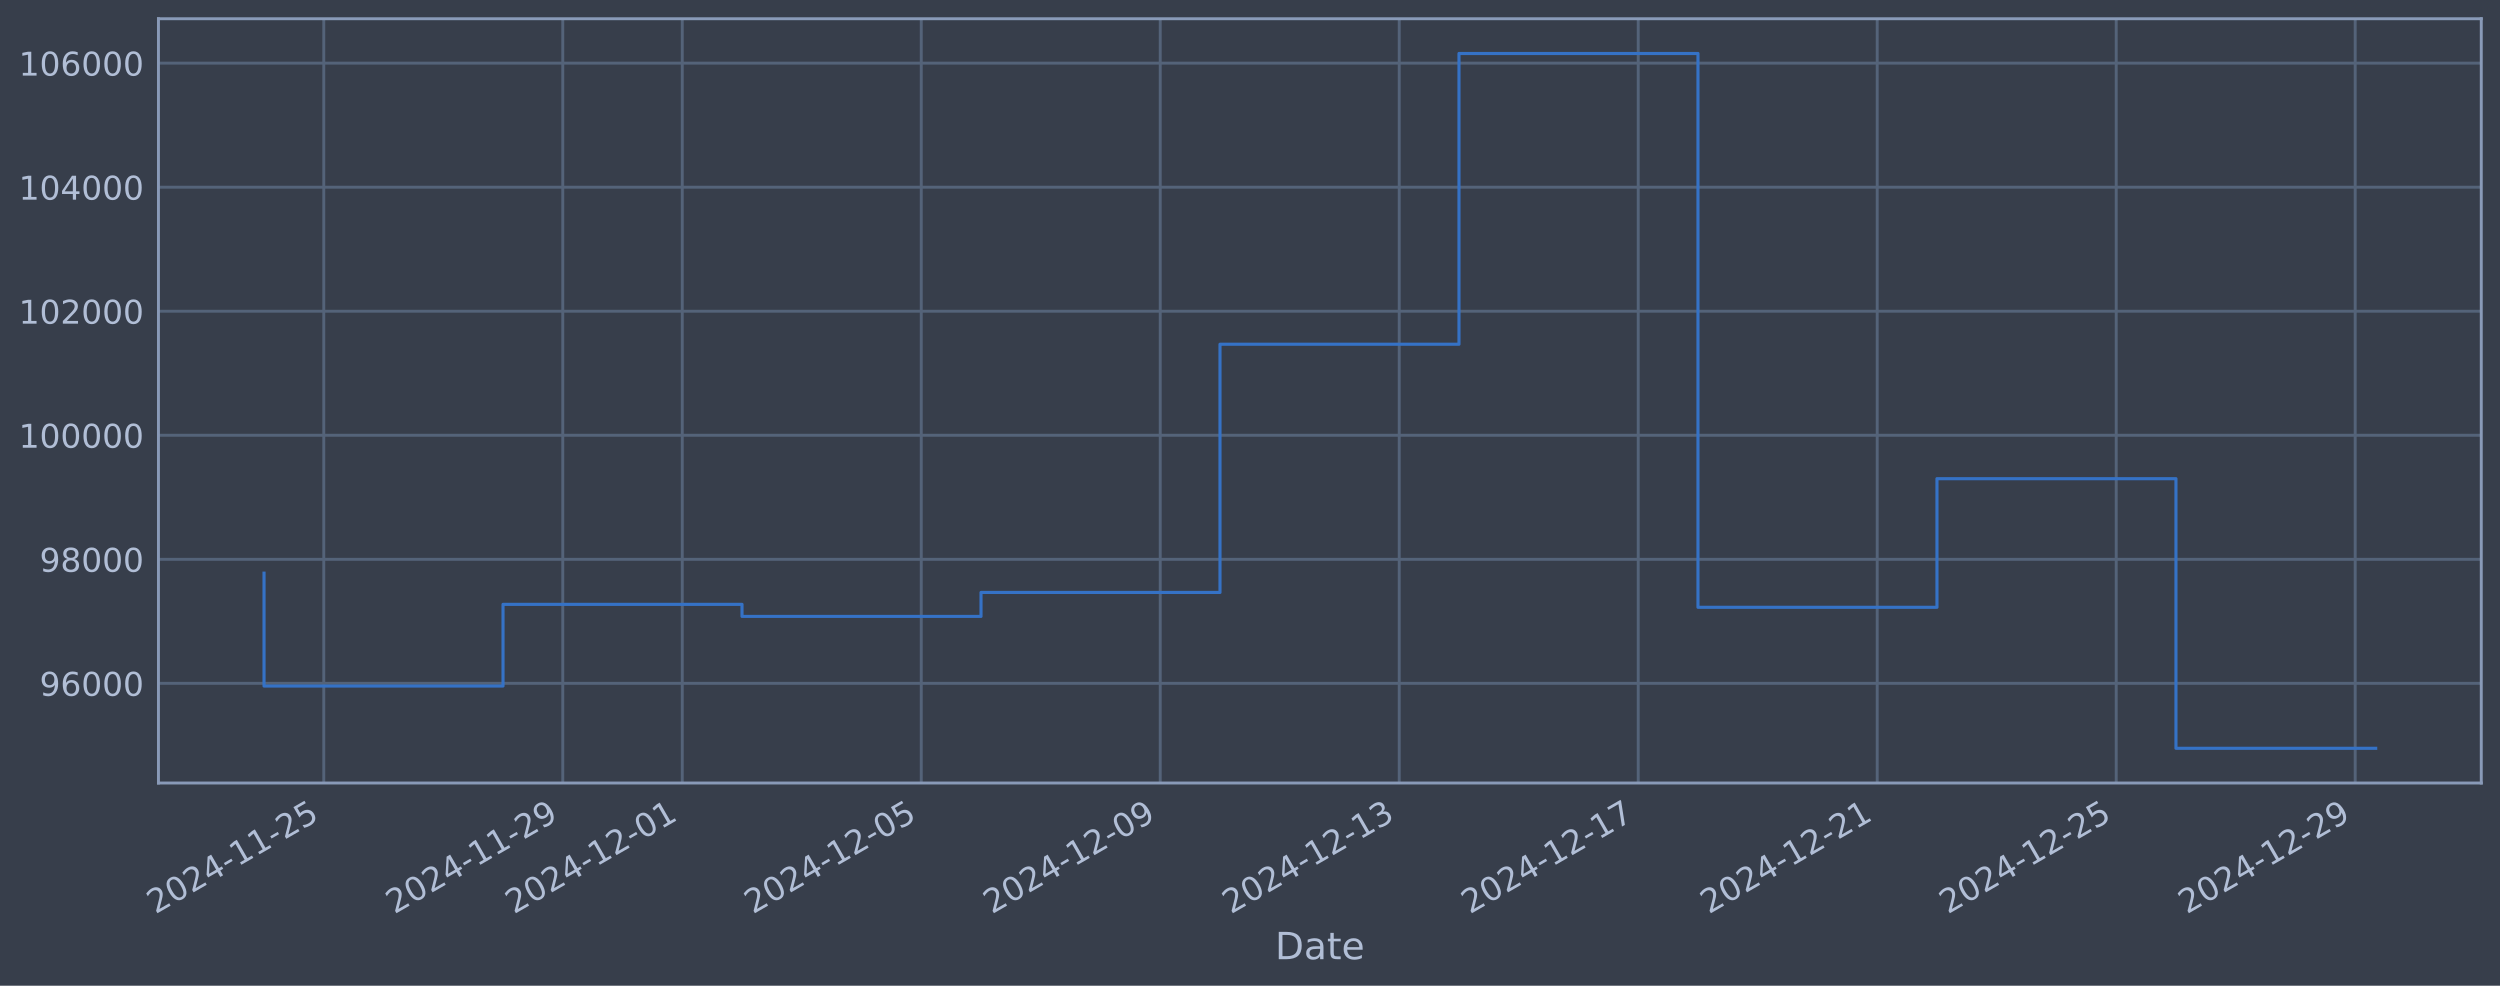
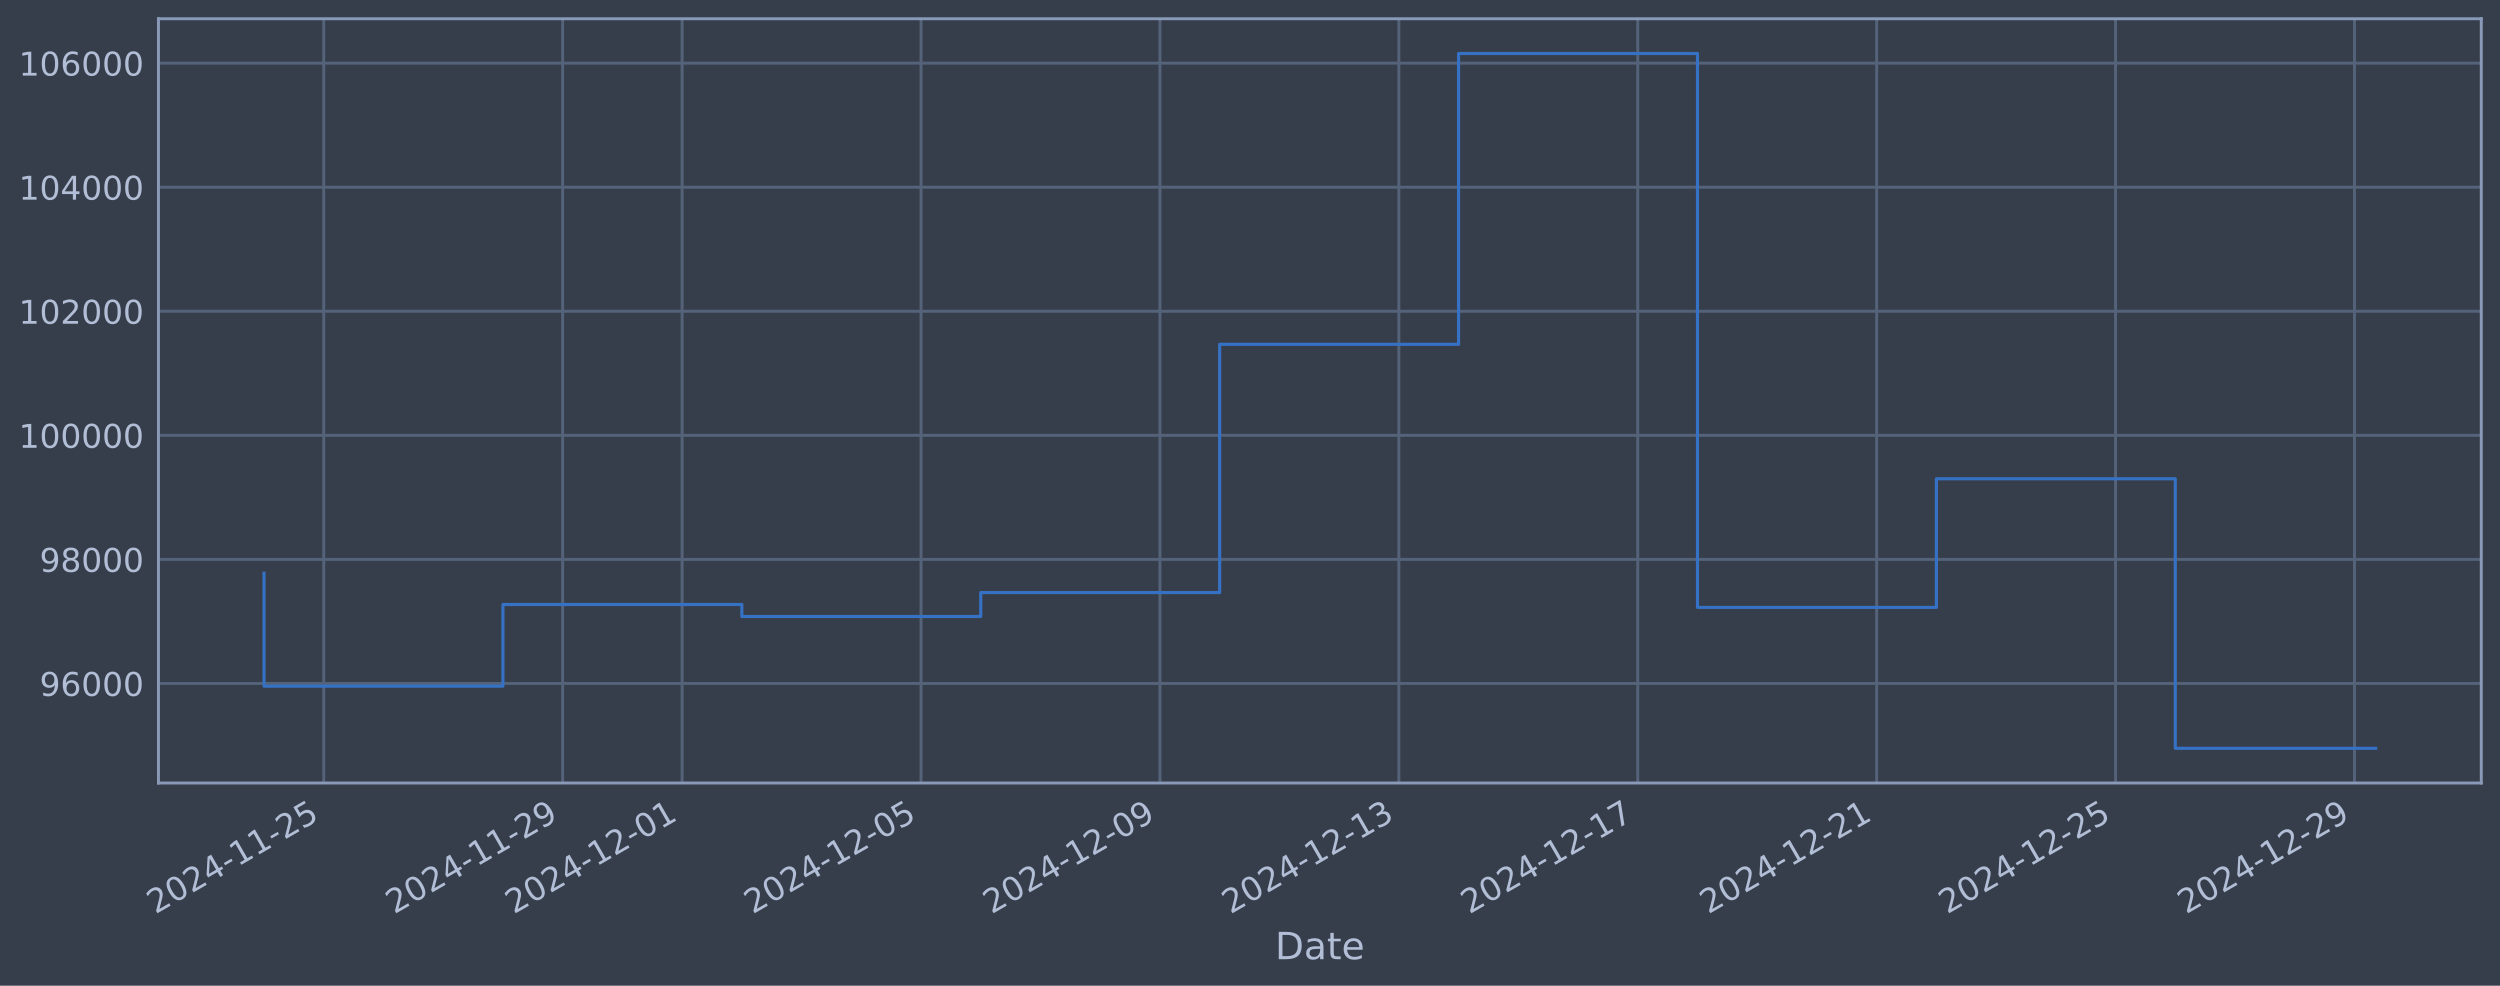
<svg xmlns="http://www.w3.org/2000/svg" xmlns:xlink="http://www.w3.org/1999/xlink" width="960.9pt" height="378.87pt" viewBox="0 0 960.9 378.87" version="1.1">
  <defs>
    <style type="text/css">*{stroke-linejoin: round; stroke-linecap: butt}</style>
  </defs>
  <g id="figure_1">
    <g id="patch_1">
      <path d="M 0 378.87  L 960.9 378.87  L 960.9 0  L 0 0  z " style="fill: #373e4b" />
    </g>
    <g id="axes_1">
      <g id="patch_2">
        <path d="M 60.901 300.96  L 953.701 300.96  L 953.701 7.2  L 60.901 7.2  z " style="fill: #373e4b" />
      </g>
      <g id="matplotlib.axis_1">
        <g id="xtick_1">
          <g id="line2d_1">
-             <path d="M 124.447 300.96  L 124.447 7.2  " clip-path="url(#pa1baf16d0f)" style="fill: none; stroke: #546379; stroke-width: 1.12; stroke-linecap: square" />
+             <path d="M 124.439 300.96  L 124.439 7.2  " clip-path="url(#pcfd06e8920)" style="fill: none; stroke: #546379; stroke-width: 1.12; stroke-linecap: square" />
          </g>
          <g id="line2d_2" />
          <g id="text_1">
-             <g style="fill: #b1bed6" transform="translate(59.72143 351.4642) rotate(-30) scale(0.126 -0.126)">
+             <g style="fill: #b1bed6" transform="translate(59.71343 351.4642) rotate(-30) scale(0.126 -0.126)">
              <defs>
                <path id="DejaVuSans-32" d="M 1228 531  L 3431 531  L 3431 0  L 469 0  L 469 531  Q 828 903 1448 1529  Q 2069 2156 2228 2338  Q 2531 2678 2651 2914  Q 2772 3150 2772 3378  Q 2772 3750 2511 3984  Q 2250 4219 1831 4219  Q 1534 4219 1204 4116  Q 875 4013 500 3803  L 500 4441  Q 881 4594 1212 4672  Q 1544 4750 1819 4750  Q 2544 4750 2975 4387  Q 3406 4025 3406 3419  Q 3406 3131 3298 2873  Q 3191 2616 2906 2266  Q 2828 2175 2409 1742  Q 1991 1309 1228 531  z " transform="scale(0.015625)" />
                <path id="DejaVuSans-30" d="M 2034 4250  Q 1547 4250 1301 3770  Q 1056 3291 1056 2328  Q 1056 1369 1301 889  Q 1547 409 2034 409  Q 2525 409 2770 889  Q 3016 1369 3016 2328  Q 3016 3291 2770 3770  Q 2525 4250 2034 4250  z M 2034 4750  Q 2819 4750 3233 4129  Q 3647 3509 3647 2328  Q 3647 1150 3233 529  Q 2819 -91 2034 -91  Q 1250 -91 836 529  Q 422 1150 422 2328  Q 422 3509 836 4129  Q 1250 4750 2034 4750  z " transform="scale(0.015625)" />
                <path id="DejaVuSans-34" d="M 2419 4116  L 825 1625  L 2419 1625  L 2419 4116  z M 2253 4666  L 3047 4666  L 3047 1625  L 3713 1625  L 3713 1100  L 3047 1100  L 3047 0  L 2419 0  L 2419 1100  L 313 1100  L 313 1709  L 2253 4666  z " transform="scale(0.015625)" />
                <path id="DejaVuSans-2d" d="M 313 2009  L 1997 2009  L 1997 1497  L 313 1497  L 313 2009  z " transform="scale(0.015625)" />
                <path id="DejaVuSans-31" d="M 794 531  L 1825 531  L 1825 4091  L 703 3866  L 703 4441  L 1819 4666  L 2450 4666  L 2450 531  L 3481 531  L 3481 0  L 794 0  L 794 531  z " transform="scale(0.015625)" />
                <path id="DejaVuSans-35" d="M 691 4666  L 3169 4666  L 3169 4134  L 1269 4134  L 1269 2991  Q 1406 3038 1543 3061  Q 1681 3084 1819 3084  Q 2600 3084 3056 2656  Q 3513 2228 3513 1497  Q 3513 744 3044 326  Q 2575 -91 1722 -91  Q 1428 -91 1123 -41  Q 819 9 494 109  L 494 744  Q 775 591 1075 516  Q 1375 441 1709 441  Q 2250 441 2565 725  Q 2881 1009 2881 1497  Q 2881 1984 2565 2268  Q 2250 2553 1709 2553  Q 1456 2553 1204 2497  Q 953 2441 691 2322  L 691 4666  z " transform="scale(0.015625)" />
              </defs>
              <use xlink:href="#DejaVuSans-32" />
              <use xlink:href="#DejaVuSans-30" transform="translate(63.62305 0)" />
              <use xlink:href="#DejaVuSans-32" transform="translate(127.2461 0)" />
              <use xlink:href="#DejaVuSans-34" transform="translate(190.8691 0)" />
              <use xlink:href="#DejaVuSans-2d" transform="translate(254.4922 0)" />
              <use xlink:href="#DejaVuSans-31" transform="translate(290.5762 0)" />
              <use xlink:href="#DejaVuSans-31" transform="translate(354.1992 0)" />
              <use xlink:href="#DejaVuSans-2d" transform="translate(417.8223 0)" />
              <use xlink:href="#DejaVuSans-32" transform="translate(453.9062 0)" />
              <use xlink:href="#DejaVuSans-35" transform="translate(517.5293 0)" />
            </g>
          </g>
        </g>
        <g id="xtick_2">
          <g id="line2d_3">
-             <path d="M 216.305 300.96  L 216.305 7.2  " clip-path="url(#pa1baf16d0f)" style="fill: none; stroke: #546379; stroke-width: 1.12; stroke-linecap: square" />
+             <path d="M 216.265 300.96  L 216.265 7.2  " clip-path="url(#pcfd06e8920)" style="fill: none; stroke: #546379; stroke-width: 1.12; stroke-linecap: square" />
          </g>
          <g id="line2d_4" />
          <g id="text_2">
-             <g style="fill: #b1bed6" transform="translate(151.5799 351.4642) rotate(-30) scale(0.126 -0.126)">
+             <g style="fill: #b1bed6" transform="translate(151.5399 351.4642) rotate(-30) scale(0.126 -0.126)">
              <defs>
                <path id="DejaVuSans-39" d="M 703 97  L 703 672  Q 941 559 1184 500  Q 1428 441 1663 441  Q 2288 441 2617 861  Q 2947 1281 2994 2138  Q 2813 1869 2534 1725  Q 2256 1581 1919 1581  Q 1219 1581 811 2004  Q 403 2428 403 3163  Q 403 3881 828 4315  Q 1253 4750 1959 4750  Q 2769 4750 3195 4129  Q 3622 3509 3622 2328  Q 3622 1225 3098 567  Q 2575 -91 1691 -91  Q 1453 -91 1209 -44  Q 966 3 703 97  z M 1959 2075  Q 2384 2075 2632 2365  Q 2881 2656 2881 3163  Q 2881 3666 2632 3958  Q 2384 4250 1959 4250  Q 1534 4250 1286 3958  Q 1038 3666 1038 3163  Q 1038 2656 1286 2365  Q 1534 2075 1959 2075  z " transform="scale(0.015625)" />
              </defs>
              <use xlink:href="#DejaVuSans-32" />
              <use xlink:href="#DejaVuSans-30" transform="translate(63.62305 0)" />
              <use xlink:href="#DejaVuSans-32" transform="translate(127.2461 0)" />
              <use xlink:href="#DejaVuSans-34" transform="translate(190.8691 0)" />
              <use xlink:href="#DejaVuSans-2d" transform="translate(254.4922 0)" />
              <use xlink:href="#DejaVuSans-31" transform="translate(290.5762 0)" />
              <use xlink:href="#DejaVuSans-31" transform="translate(354.1992 0)" />
              <use xlink:href="#DejaVuSans-2d" transform="translate(417.8223 0)" />
              <use xlink:href="#DejaVuSans-32" transform="translate(453.9062 0)" />
              <use xlink:href="#DejaVuSans-39" transform="translate(517.5293 0)" />
            </g>
          </g>
        </g>
        <g id="xtick_3">
          <g id="line2d_5">
-             <path d="M 262.235 300.96  L 262.235 7.2  " clip-path="url(#pa1baf16d0f)" style="fill: none; stroke: #546379; stroke-width: 1.12; stroke-linecap: square" />
+             <path d="M 262.179 300.96  L 262.179 7.2  " clip-path="url(#pcfd06e8920)" style="fill: none; stroke: #546379; stroke-width: 1.12; stroke-linecap: square" />
          </g>
          <g id="line2d_6" />
          <g id="text_3">
-             <g style="fill: #b1bed6" transform="translate(197.5091 351.4642) rotate(-30) scale(0.126 -0.126)">
+             <g style="fill: #b1bed6" transform="translate(197.4532 351.4642) rotate(-30) scale(0.126 -0.126)">
              <use xlink:href="#DejaVuSans-32" />
              <use xlink:href="#DejaVuSans-30" transform="translate(63.62305 0)" />
              <use xlink:href="#DejaVuSans-32" transform="translate(127.2461 0)" />
              <use xlink:href="#DejaVuSans-34" transform="translate(190.8691 0)" />
              <use xlink:href="#DejaVuSans-2d" transform="translate(254.4922 0)" />
              <use xlink:href="#DejaVuSans-31" transform="translate(290.5762 0)" />
              <use xlink:href="#DejaVuSans-32" transform="translate(354.1992 0)" />
              <use xlink:href="#DejaVuSans-2d" transform="translate(417.8223 0)" />
              <use xlink:href="#DejaVuSans-30" transform="translate(453.9062 0)" />
              <use xlink:href="#DejaVuSans-31" transform="translate(517.5293 0)" />
            </g>
          </g>
        </g>
        <g id="xtick_4">
          <g id="line2d_7">
-             <path d="M 354.093 300.96  L 354.093 7.2  " clip-path="url(#pa1baf16d0f)" style="fill: none; stroke: #546379; stroke-width: 1.12; stroke-linecap: square" />
+             <path d="M 354.005 300.96  L 354.005 7.2  " clip-path="url(#pcfd06e8920)" style="fill: none; stroke: #546379; stroke-width: 1.12; stroke-linecap: square" />
          </g>
          <g id="line2d_8" />
          <g id="text_4">
-             <g style="fill: #b1bed6" transform="translate(289.3676 351.4642) rotate(-30) scale(0.126 -0.126)">
+             <g style="fill: #b1bed6" transform="translate(289.2796 351.4642) rotate(-30) scale(0.126 -0.126)">
              <use xlink:href="#DejaVuSans-32" />
              <use xlink:href="#DejaVuSans-30" transform="translate(63.62305 0)" />
              <use xlink:href="#DejaVuSans-32" transform="translate(127.2461 0)" />
              <use xlink:href="#DejaVuSans-34" transform="translate(190.8691 0)" />
              <use xlink:href="#DejaVuSans-2d" transform="translate(254.4922 0)" />
              <use xlink:href="#DejaVuSans-31" transform="translate(290.5762 0)" />
              <use xlink:href="#DejaVuSans-32" transform="translate(354.1992 0)" />
              <use xlink:href="#DejaVuSans-2d" transform="translate(417.8223 0)" />
              <use xlink:href="#DejaVuSans-30" transform="translate(453.9062 0)" />
              <use xlink:href="#DejaVuSans-35" transform="translate(517.5293 0)" />
            </g>
          </g>
        </g>
        <g id="xtick_5">
          <g id="line2d_9">
-             <path d="M 445.952 300.96  L 445.952 7.2  " clip-path="url(#pa1baf16d0f)" style="fill: none; stroke: #546379; stroke-width: 1.12; stroke-linecap: square" />
+             <path d="M 445.832 300.96  L 445.832 7.2  " clip-path="url(#pcfd06e8920)" style="fill: none; stroke: #546379; stroke-width: 1.12; stroke-linecap: square" />
          </g>
          <g id="line2d_10" />
          <g id="text_5">
-             <g style="fill: #b1bed6" transform="translate(381.2261 351.4642) rotate(-30) scale(0.126 -0.126)">
+             <g style="fill: #b1bed6" transform="translate(381.1061 351.4642) rotate(-30) scale(0.126 -0.126)">
              <use xlink:href="#DejaVuSans-32" />
              <use xlink:href="#DejaVuSans-30" transform="translate(63.62305 0)" />
              <use xlink:href="#DejaVuSans-32" transform="translate(127.2461 0)" />
              <use xlink:href="#DejaVuSans-34" transform="translate(190.8691 0)" />
              <use xlink:href="#DejaVuSans-2d" transform="translate(254.4922 0)" />
              <use xlink:href="#DejaVuSans-31" transform="translate(290.5762 0)" />
              <use xlink:href="#DejaVuSans-32" transform="translate(354.1992 0)" />
              <use xlink:href="#DejaVuSans-2d" transform="translate(417.8223 0)" />
              <use xlink:href="#DejaVuSans-30" transform="translate(453.9062 0)" />
              <use xlink:href="#DejaVuSans-39" transform="translate(517.5293 0)" />
            </g>
          </g>
        </g>
        <g id="xtick_6">
          <g id="line2d_11">
-             <path d="M 537.81 300.96  L 537.81 7.2  " clip-path="url(#pa1baf16d0f)" style="fill: none; stroke: #546379; stroke-width: 1.12; stroke-linecap: square" />
+             <path d="M 537.658 300.96  L 537.658 7.2  " clip-path="url(#pcfd06e8920)" style="fill: none; stroke: #546379; stroke-width: 1.12; stroke-linecap: square" />
          </g>
          <g id="line2d_12" />
          <g id="text_6">
-             <g style="fill: #b1bed6" transform="translate(473.0846 351.4642) rotate(-30) scale(0.126 -0.126)">
+             <g style="fill: #b1bed6" transform="translate(472.9326 351.4642) rotate(-30) scale(0.126 -0.126)">
              <defs>
                <path id="DejaVuSans-33" d="M 2597 2516  Q 3050 2419 3304 2112  Q 3559 1806 3559 1356  Q 3559 666 3084 287  Q 2609 -91 1734 -91  Q 1441 -91 1130 -33  Q 819 25 488 141  L 488 750  Q 750 597 1062 519  Q 1375 441 1716 441  Q 2309 441 2620 675  Q 2931 909 2931 1356  Q 2931 1769 2642 2001  Q 2353 2234 1838 2234  L 1294 2234  L 1294 2753  L 1863 2753  Q 2328 2753 2575 2939  Q 2822 3125 2822 3475  Q 2822 3834 2567 4026  Q 2313 4219 1838 4219  Q 1578 4219 1281 4162  Q 984 4106 628 3988  L 628 4550  Q 988 4650 1302 4700  Q 1616 4750 1894 4750  Q 2613 4750 3031 4423  Q 3450 4097 3450 3541  Q 3450 3153 3228 2886  Q 3006 2619 2597 2516  z " transform="scale(0.015625)" />
              </defs>
              <use xlink:href="#DejaVuSans-32" />
              <use xlink:href="#DejaVuSans-30" transform="translate(63.62305 0)" />
              <use xlink:href="#DejaVuSans-32" transform="translate(127.2461 0)" />
              <use xlink:href="#DejaVuSans-34" transform="translate(190.8691 0)" />
              <use xlink:href="#DejaVuSans-2d" transform="translate(254.4922 0)" />
              <use xlink:href="#DejaVuSans-31" transform="translate(290.5762 0)" />
              <use xlink:href="#DejaVuSans-32" transform="translate(354.1992 0)" />
              <use xlink:href="#DejaVuSans-2d" transform="translate(417.8223 0)" />
              <use xlink:href="#DejaVuSans-31" transform="translate(453.9062 0)" />
              <use xlink:href="#DejaVuSans-33" transform="translate(517.5293 0)" />
            </g>
          </g>
        </g>
        <g id="xtick_7">
          <g id="line2d_13">
-             <path d="M 629.669 300.96  L 629.669 7.2  " clip-path="url(#pa1baf16d0f)" style="fill: none; stroke: #546379; stroke-width: 1.12; stroke-linecap: square" />
+             <path d="M 629.485 300.96  L 629.485 7.2  " clip-path="url(#pcfd06e8920)" style="fill: none; stroke: #546379; stroke-width: 1.12; stroke-linecap: square" />
          </g>
          <g id="line2d_14" />
          <g id="text_7">
-             <g style="fill: #b1bed6" transform="translate(564.9431 351.4642) rotate(-30) scale(0.126 -0.126)">
+             <g style="fill: #b1bed6" transform="translate(564.7591 351.4642) rotate(-30) scale(0.126 -0.126)">
              <defs>
                <path id="DejaVuSans-37" d="M 525 4666  L 3525 4666  L 3525 4397  L 1831 0  L 1172 0  L 2766 4134  L 525 4134  L 525 4666  z " transform="scale(0.015625)" />
              </defs>
              <use xlink:href="#DejaVuSans-32" />
              <use xlink:href="#DejaVuSans-30" transform="translate(63.62305 0)" />
              <use xlink:href="#DejaVuSans-32" transform="translate(127.2461 0)" />
              <use xlink:href="#DejaVuSans-34" transform="translate(190.8691 0)" />
              <use xlink:href="#DejaVuSans-2d" transform="translate(254.4922 0)" />
              <use xlink:href="#DejaVuSans-31" transform="translate(290.5762 0)" />
              <use xlink:href="#DejaVuSans-32" transform="translate(354.1992 0)" />
              <use xlink:href="#DejaVuSans-2d" transform="translate(417.8223 0)" />
              <use xlink:href="#DejaVuSans-31" transform="translate(453.9062 0)" />
              <use xlink:href="#DejaVuSans-37" transform="translate(517.5293 0)" />
            </g>
          </g>
        </g>
        <g id="xtick_8">
          <g id="line2d_15">
-             <path d="M 721.527 300.96  L 721.527 7.2  " clip-path="url(#pa1baf16d0f)" style="fill: none; stroke: #546379; stroke-width: 1.12; stroke-linecap: square" />
+             <path d="M 721.311 300.96  L 721.311 7.2  " clip-path="url(#pcfd06e8920)" style="fill: none; stroke: #546379; stroke-width: 1.12; stroke-linecap: square" />
          </g>
          <g id="line2d_16" />
          <g id="text_8">
-             <g style="fill: #b1bed6" transform="translate(656.8015 351.4642) rotate(-30) scale(0.126 -0.126)">
+             <g style="fill: #b1bed6" transform="translate(656.5856 351.4642) rotate(-30) scale(0.126 -0.126)">
              <use xlink:href="#DejaVuSans-32" />
              <use xlink:href="#DejaVuSans-30" transform="translate(63.62305 0)" />
              <use xlink:href="#DejaVuSans-32" transform="translate(127.2461 0)" />
              <use xlink:href="#DejaVuSans-34" transform="translate(190.8691 0)" />
              <use xlink:href="#DejaVuSans-2d" transform="translate(254.4922 0)" />
              <use xlink:href="#DejaVuSans-31" transform="translate(290.5762 0)" />
              <use xlink:href="#DejaVuSans-32" transform="translate(354.1992 0)" />
              <use xlink:href="#DejaVuSans-2d" transform="translate(417.8223 0)" />
              <use xlink:href="#DejaVuSans-32" transform="translate(453.9062 0)" />
              <use xlink:href="#DejaVuSans-31" transform="translate(517.5293 0)" />
            </g>
          </g>
        </g>
        <g id="xtick_9">
          <g id="line2d_17">
-             <path d="M 813.386 300.96  L 813.386 7.2  " clip-path="url(#pa1baf16d0f)" style="fill: none; stroke: #546379; stroke-width: 1.12; stroke-linecap: square" />
+             <path d="M 813.138 300.96  L 813.138 7.2  " clip-path="url(#pcfd06e8920)" style="fill: none; stroke: #546379; stroke-width: 1.12; stroke-linecap: square" />
          </g>
          <g id="line2d_18" />
          <g id="text_9">
-             <g style="fill: #b1bed6" transform="translate(748.66 351.4642) rotate(-30) scale(0.126 -0.126)">
+             <g style="fill: #b1bed6" transform="translate(748.412 351.4642) rotate(-30) scale(0.126 -0.126)">
              <use xlink:href="#DejaVuSans-32" />
              <use xlink:href="#DejaVuSans-30" transform="translate(63.62305 0)" />
              <use xlink:href="#DejaVuSans-32" transform="translate(127.2461 0)" />
              <use xlink:href="#DejaVuSans-34" transform="translate(190.8691 0)" />
              <use xlink:href="#DejaVuSans-2d" transform="translate(254.4922 0)" />
              <use xlink:href="#DejaVuSans-31" transform="translate(290.5762 0)" />
              <use xlink:href="#DejaVuSans-32" transform="translate(354.1992 0)" />
              <use xlink:href="#DejaVuSans-2d" transform="translate(417.8223 0)" />
              <use xlink:href="#DejaVuSans-32" transform="translate(453.9062 0)" />
              <use xlink:href="#DejaVuSans-35" transform="translate(517.5293 0)" />
            </g>
          </g>
        </g>
        <g id="xtick_10">
          <g id="line2d_19">
-             <path d="M 905.244 300.96  L 905.244 7.2  " clip-path="url(#pa1baf16d0f)" style="fill: none; stroke: #546379; stroke-width: 1.12; stroke-linecap: square" />
+             <path d="M 904.964 300.96  L 904.964 7.2  " clip-path="url(#pcfd06e8920)" style="fill: none; stroke: #546379; stroke-width: 1.12; stroke-linecap: square" />
          </g>
          <g id="line2d_20" />
          <g id="text_10">
-             <g style="fill: #b1bed6" transform="translate(840.5185 351.4642) rotate(-30) scale(0.126 -0.126)">
+             <g style="fill: #b1bed6" transform="translate(840.2385 351.4642) rotate(-30) scale(0.126 -0.126)">
              <use xlink:href="#DejaVuSans-32" />
              <use xlink:href="#DejaVuSans-30" transform="translate(63.62305 0)" />
              <use xlink:href="#DejaVuSans-32" transform="translate(127.2461 0)" />
              <use xlink:href="#DejaVuSans-34" transform="translate(190.8691 0)" />
              <use xlink:href="#DejaVuSans-2d" transform="translate(254.4922 0)" />
              <use xlink:href="#DejaVuSans-31" transform="translate(290.5762 0)" />
              <use xlink:href="#DejaVuSans-32" transform="translate(354.1992 0)" />
              <use xlink:href="#DejaVuSans-2d" transform="translate(417.8223 0)" />
              <use xlink:href="#DejaVuSans-32" transform="translate(453.9062 0)" />
              <use xlink:href="#DejaVuSans-39" transform="translate(517.5293 0)" />
            </g>
          </g>
        </g>
        <g id="text_11">
          <g style="fill: #b1bed6" transform="translate(490.0914 368.6753) scale(0.144 -0.144)">
            <defs>
              <path id="DejaVuSans-44" d="M 1259 4147  L 1259 519  L 2022 519  Q 2988 519 3436 956  Q 3884 1394 3884 2338  Q 3884 3275 3436 3711  Q 2988 4147 2022 4147  L 1259 4147  z M 628 4666  L 1925 4666  Q 3281 4666 3915 4102  Q 4550 3538 4550 2338  Q 4550 1131 3912 565  Q 3275 0 1925 0  L 628 0  L 628 4666  z " transform="scale(0.015625)" />
              <path id="DejaVuSans-61" d="M 2194 1759  Q 1497 1759 1228 1600  Q 959 1441 959 1056  Q 959 750 1161 570  Q 1363 391 1709 391  Q 2188 391 2477 730  Q 2766 1069 2766 1631  L 2766 1759  L 2194 1759  z M 3341 1997  L 3341 0  L 2766 0  L 2766 531  Q 2569 213 2275 61  Q 1981 -91 1556 -91  Q 1019 -91 701 211  Q 384 513 384 1019  Q 384 1609 779 1909  Q 1175 2209 1959 2209  L 2766 2209  L 2766 2266  Q 2766 2663 2505 2880  Q 2244 3097 1772 3097  Q 1472 3097 1187 3025  Q 903 2953 641 2809  L 641 3341  Q 956 3463 1253 3523  Q 1550 3584 1831 3584  Q 2591 3584 2966 3190  Q 3341 2797 3341 1997  z " transform="scale(0.015625)" />
              <path id="DejaVuSans-74" d="M 1172 4494  L 1172 3500  L 2356 3500  L 2356 3053  L 1172 3053  L 1172 1153  Q 1172 725 1289 603  Q 1406 481 1766 481  L 2356 481  L 2356 0  L 1766 0  Q 1100 0 847 248  Q 594 497 594 1153  L 594 3053  L 172 3053  L 172 3500  L 594 3500  L 594 4494  L 1172 4494  z " transform="scale(0.015625)" />
              <path id="DejaVuSans-65" d="M 3597 1894  L 3597 1613  L 953 1613  Q 991 1019 1311 708  Q 1631 397 2203 397  Q 2534 397 2845 478  Q 3156 559 3463 722  L 3463 178  Q 3153 47 2828 -22  Q 2503 -91 2169 -91  Q 1331 -91 842 396  Q 353 884 353 1716  Q 353 2575 817 3079  Q 1281 3584 2069 3584  Q 2775 3584 3186 3129  Q 3597 2675 3597 1894  z M 3022 2063  Q 3016 2534 2758 2815  Q 2500 3097 2075 3097  Q 1594 3097 1305 2825  Q 1016 2553 972 2059  L 3022 2063  z " transform="scale(0.015625)" />
            </defs>
            <use xlink:href="#DejaVuSans-44" />
            <use xlink:href="#DejaVuSans-61" transform="translate(77.00195 0)" />
            <use xlink:href="#DejaVuSans-74" transform="translate(138.2812 0)" />
            <use xlink:href="#DejaVuSans-65" transform="translate(177.4902 0)" />
          </g>
        </g>
      </g>
      <g id="matplotlib.axis_2">
        <g id="ytick_1">
          <g id="line2d_21">
-             <path d="M 60.901 262.655  L 953.701 262.655  " clip-path="url(#pa1baf16d0f)" style="fill: none; stroke: #546379; stroke-width: 1.12; stroke-linecap: square" />
+             <path d="M 60.901 262.703  L 953.701 262.703  " clip-path="url(#pcfd06e8920)" style="fill: none; stroke: #546379; stroke-width: 1.12; stroke-linecap: square" />
          </g>
          <g id="line2d_22" />
          <g id="text_12">
-             <g style="fill: #b1bed6" transform="translate(15.21675 267.4418) scale(0.126 -0.126)">
+             <g style="fill: #b1bed6" transform="translate(15.21675 267.4902) scale(0.126 -0.126)">
              <defs>
                <path id="DejaVuSans-36" d="M 2113 2584  Q 1688 2584 1439 2293  Q 1191 2003 1191 1497  Q 1191 994 1439 701  Q 1688 409 2113 409  Q 2538 409 2786 701  Q 3034 994 3034 1497  Q 3034 2003 2786 2293  Q 2538 2584 2113 2584  z M 3366 4563  L 3366 3988  Q 3128 4100 2886 4159  Q 2644 4219 2406 4219  Q 1781 4219 1451 3797  Q 1122 3375 1075 2522  Q 1259 2794 1537 2939  Q 1816 3084 2150 3084  Q 2853 3084 3261 2657  Q 3669 2231 3669 1497  Q 3669 778 3244 343  Q 2819 -91 2113 -91  Q 1303 -91 875 529  Q 447 1150 447 2328  Q 447 3434 972 4092  Q 1497 4750 2381 4750  Q 2619 4750 2861 4703  Q 3103 4656 3366 4563  z " transform="scale(0.015625)" />
              </defs>
              <use xlink:href="#DejaVuSans-39" />
              <use xlink:href="#DejaVuSans-36" transform="translate(63.62305 0)" />
              <use xlink:href="#DejaVuSans-30" transform="translate(127.2461 0)" />
              <use xlink:href="#DejaVuSans-30" transform="translate(190.8691 0)" />
              <use xlink:href="#DejaVuSans-30" transform="translate(254.4922 0)" />
            </g>
          </g>
        </g>
        <g id="ytick_2">
          <g id="line2d_23">
-             <path d="M 60.901 214.978  L 953.701 214.978  " clip-path="url(#pa1baf16d0f)" style="fill: none; stroke: #546379; stroke-width: 1.12; stroke-linecap: square" />
+             <path d="M 60.901 215.017  L 953.701 215.017  " clip-path="url(#pcfd06e8920)" style="fill: none; stroke: #546379; stroke-width: 1.12; stroke-linecap: square" />
          </g>
          <g id="line2d_24" />
          <g id="text_13">
-             <g style="fill: #b1bed6" transform="translate(15.21675 219.7652) scale(0.126 -0.126)">
+             <g style="fill: #b1bed6" transform="translate(15.21675 219.804) scale(0.126 -0.126)">
              <defs>
                <path id="DejaVuSans-38" d="M 2034 2216  Q 1584 2216 1326 1975  Q 1069 1734 1069 1313  Q 1069 891 1326 650  Q 1584 409 2034 409  Q 2484 409 2743 651  Q 3003 894 3003 1313  Q 3003 1734 2745 1975  Q 2488 2216 2034 2216  z M 1403 2484  Q 997 2584 770 2862  Q 544 3141 544 3541  Q 544 4100 942 4425  Q 1341 4750 2034 4750  Q 2731 4750 3128 4425  Q 3525 4100 3525 3541  Q 3525 3141 3298 2862  Q 3072 2584 2669 2484  Q 3125 2378 3379 2068  Q 3634 1759 3634 1313  Q 3634 634 3220 271  Q 2806 -91 2034 -91  Q 1263 -91 848 271  Q 434 634 434 1313  Q 434 1759 690 2068  Q 947 2378 1403 2484  z M 1172 3481  Q 1172 3119 1398 2916  Q 1625 2713 2034 2713  Q 2441 2713 2670 2916  Q 2900 3119 2900 3481  Q 2900 3844 2670 4047  Q 2441 4250 2034 4250  Q 1625 4250 1398 4047  Q 1172 3844 1172 3481  z " transform="scale(0.015625)" />
              </defs>
              <use xlink:href="#DejaVuSans-39" />
              <use xlink:href="#DejaVuSans-38" transform="translate(63.62305 0)" />
              <use xlink:href="#DejaVuSans-30" transform="translate(127.2461 0)" />
              <use xlink:href="#DejaVuSans-30" transform="translate(190.8691 0)" />
              <use xlink:href="#DejaVuSans-30" transform="translate(254.4922 0)" />
            </g>
          </g>
        </g>
        <g id="ytick_3">
          <g id="line2d_25">
-             <path d="M 60.901 167.302  L 953.701 167.302  " clip-path="url(#pa1baf16d0f)" style="fill: none; stroke: #546379; stroke-width: 1.12; stroke-linecap: square" />
+             <path d="M 60.901 167.331  L 953.701 167.331  " clip-path="url(#pcfd06e8920)" style="fill: none; stroke: #546379; stroke-width: 1.12; stroke-linecap: square" />
          </g>
          <g id="line2d_26" />
          <g id="text_14">
-             <g style="fill: #b1bed6" transform="translate(7.2 172.0886) scale(0.126 -0.126)">
+             <g style="fill: #b1bed6" transform="translate(7.2 172.1179) scale(0.126 -0.126)">
              <use xlink:href="#DejaVuSans-31" />
              <use xlink:href="#DejaVuSans-30" transform="translate(63.62305 0)" />
              <use xlink:href="#DejaVuSans-30" transform="translate(127.2461 0)" />
              <use xlink:href="#DejaVuSans-30" transform="translate(190.8691 0)" />
              <use xlink:href="#DejaVuSans-30" transform="translate(254.4922 0)" />
              <use xlink:href="#DejaVuSans-30" transform="translate(318.1152 0)" />
            </g>
          </g>
        </g>
        <g id="ytick_4">
          <g id="line2d_27">
-             <path d="M 60.901 119.625  L 953.701 119.625  " clip-path="url(#pa1baf16d0f)" style="fill: none; stroke: #546379; stroke-width: 1.12; stroke-linecap: square" />
+             <path d="M 60.901 119.645  L 953.701 119.645  " clip-path="url(#pcfd06e8920)" style="fill: none; stroke: #546379; stroke-width: 1.12; stroke-linecap: square" />
          </g>
          <g id="line2d_28" />
          <g id="text_15">
-             <g style="fill: #b1bed6" transform="translate(7.2 124.412) scale(0.126 -0.126)">
+             <g style="fill: #b1bed6" transform="translate(7.2 124.4318) scale(0.126 -0.126)">
              <use xlink:href="#DejaVuSans-31" />
              <use xlink:href="#DejaVuSans-30" transform="translate(63.62305 0)" />
              <use xlink:href="#DejaVuSans-32" transform="translate(127.2461 0)" />
              <use xlink:href="#DejaVuSans-30" transform="translate(190.8691 0)" />
              <use xlink:href="#DejaVuSans-30" transform="translate(254.4922 0)" />
              <use xlink:href="#DejaVuSans-30" transform="translate(318.1152 0)" />
            </g>
          </g>
        </g>
        <g id="ytick_5">
          <g id="line2d_29">
-             <path d="M 60.901 71.948  L 953.701 71.948  " clip-path="url(#pa1baf16d0f)" style="fill: none; stroke: #546379; stroke-width: 1.12; stroke-linecap: square" />
+             <path d="M 60.901 71.959  L 953.701 71.959  " clip-path="url(#pcfd06e8920)" style="fill: none; stroke: #546379; stroke-width: 1.12; stroke-linecap: square" />
          </g>
          <g id="line2d_30" />
          <g id="text_16">
-             <g style="fill: #b1bed6" transform="translate(7.2 76.73536) scale(0.126 -0.126)">
+             <g style="fill: #b1bed6" transform="translate(7.2 76.74563) scale(0.126 -0.126)">
              <use xlink:href="#DejaVuSans-31" />
              <use xlink:href="#DejaVuSans-30" transform="translate(63.62305 0)" />
              <use xlink:href="#DejaVuSans-34" transform="translate(127.2461 0)" />
              <use xlink:href="#DejaVuSans-30" transform="translate(190.8691 0)" />
              <use xlink:href="#DejaVuSans-30" transform="translate(254.4922 0)" />
              <use xlink:href="#DejaVuSans-30" transform="translate(318.1152 0)" />
            </g>
          </g>
        </g>
        <g id="ytick_6">
          <g id="line2d_31">
-             <path d="M 60.901 24.272  L 953.701 24.272  " clip-path="url(#pa1baf16d0f)" style="fill: none; stroke: #546379; stroke-width: 1.12; stroke-linecap: square" />
+             <path d="M 60.901 24.272  L 953.701 24.272  " clip-path="url(#pcfd06e8920)" style="fill: none; stroke: #546379; stroke-width: 1.12; stroke-linecap: square" />
          </g>
          <g id="line2d_32" />
          <g id="text_17">
-             <g style="fill: #b1bed6" transform="translate(7.2 29.05876) scale(0.126 -0.126)">
+             <g style="fill: #b1bed6" transform="translate(7.2 29.0595) scale(0.126 -0.126)">
              <use xlink:href="#DejaVuSans-31" />
              <use xlink:href="#DejaVuSans-30" transform="translate(63.62305 0)" />
              <use xlink:href="#DejaVuSans-36" transform="translate(127.2461 0)" />
              <use xlink:href="#DejaVuSans-30" transform="translate(190.8691 0)" />
              <use xlink:href="#DejaVuSans-30" transform="translate(254.4922 0)" />
              <use xlink:href="#DejaVuSans-30" transform="translate(318.1152 0)" />
            </g>
          </g>
        </g>
      </g>
      <g id="line2d_33">
-         <path d="M 101.482 220.296  L 101.482 263.68  L 193.341 263.68  L 193.341 232.294  L 285.199 232.294  L 285.199 236.92  L 377.058 236.92  L 377.058 227.719  L 468.916 227.719  L 468.916 132.318  L 560.775 132.318  L 560.775 20.553  L 652.633 20.553  L 652.633 233.416  L 744.492 233.416  L 744.492 183.985  L 836.35 183.985  L 836.35 287.607  L 913.119 287.607  " clip-path="url(#pa1baf16d0f)" style="fill: none; stroke: #3572c6; stroke-width: 1.2; stroke-linecap: square" />
+         <path d="M 101.482 220.335  L 101.482 263.729  L 193.309 263.729  L 193.309 232.336  L 285.135 232.336  L 285.135 236.964  L 376.962 236.964  L 376.962 227.76  L 468.788 227.76  L 468.788 132.34  L 560.615 132.34  L 560.615 20.553  L 652.441 20.553  L 652.441 233.459  L 744.268 233.459  L 744.268 184.018  L 836.094 184.018  L 836.094 287.607  L 913.119 287.607  " clip-path="url(#pcfd06e8920)" style="fill: none; stroke: #3572c6; stroke-width: 1.2; stroke-linecap: square" />
      </g>
      <g id="patch_3">
        <path d="M 60.901 300.96  L 60.901 7.2  " style="fill: none; stroke: #899ab8; stroke-width: 1.12; stroke-linejoin: miter; stroke-linecap: square" />
      </g>
      <g id="patch_4">
        <path d="M 953.701 300.96  L 953.701 7.2  " style="fill: none; stroke: #899ab8; stroke-width: 1.12; stroke-linejoin: miter; stroke-linecap: square" />
      </g>
      <g id="patch_5">
        <path d="M 60.901 300.96  L 953.701 300.96  " style="fill: none; stroke: #899ab8; stroke-width: 1.12; stroke-linejoin: miter; stroke-linecap: square" />
      </g>
      <g id="patch_6">
        <path d="M 60.901 7.2  L 953.701 7.2  " style="fill: none; stroke: #899ab8; stroke-width: 1.12; stroke-linejoin: miter; stroke-linecap: square" />
      </g>
    </g>
  </g>
  <defs>
-     <clipPath id="pa1baf16d0f">
+     <clipPath id="pcfd06e8920">
      <rect x="60.901" y="7.2" width="892.8" height="293.76" />
    </clipPath>
  </defs>
</svg>
